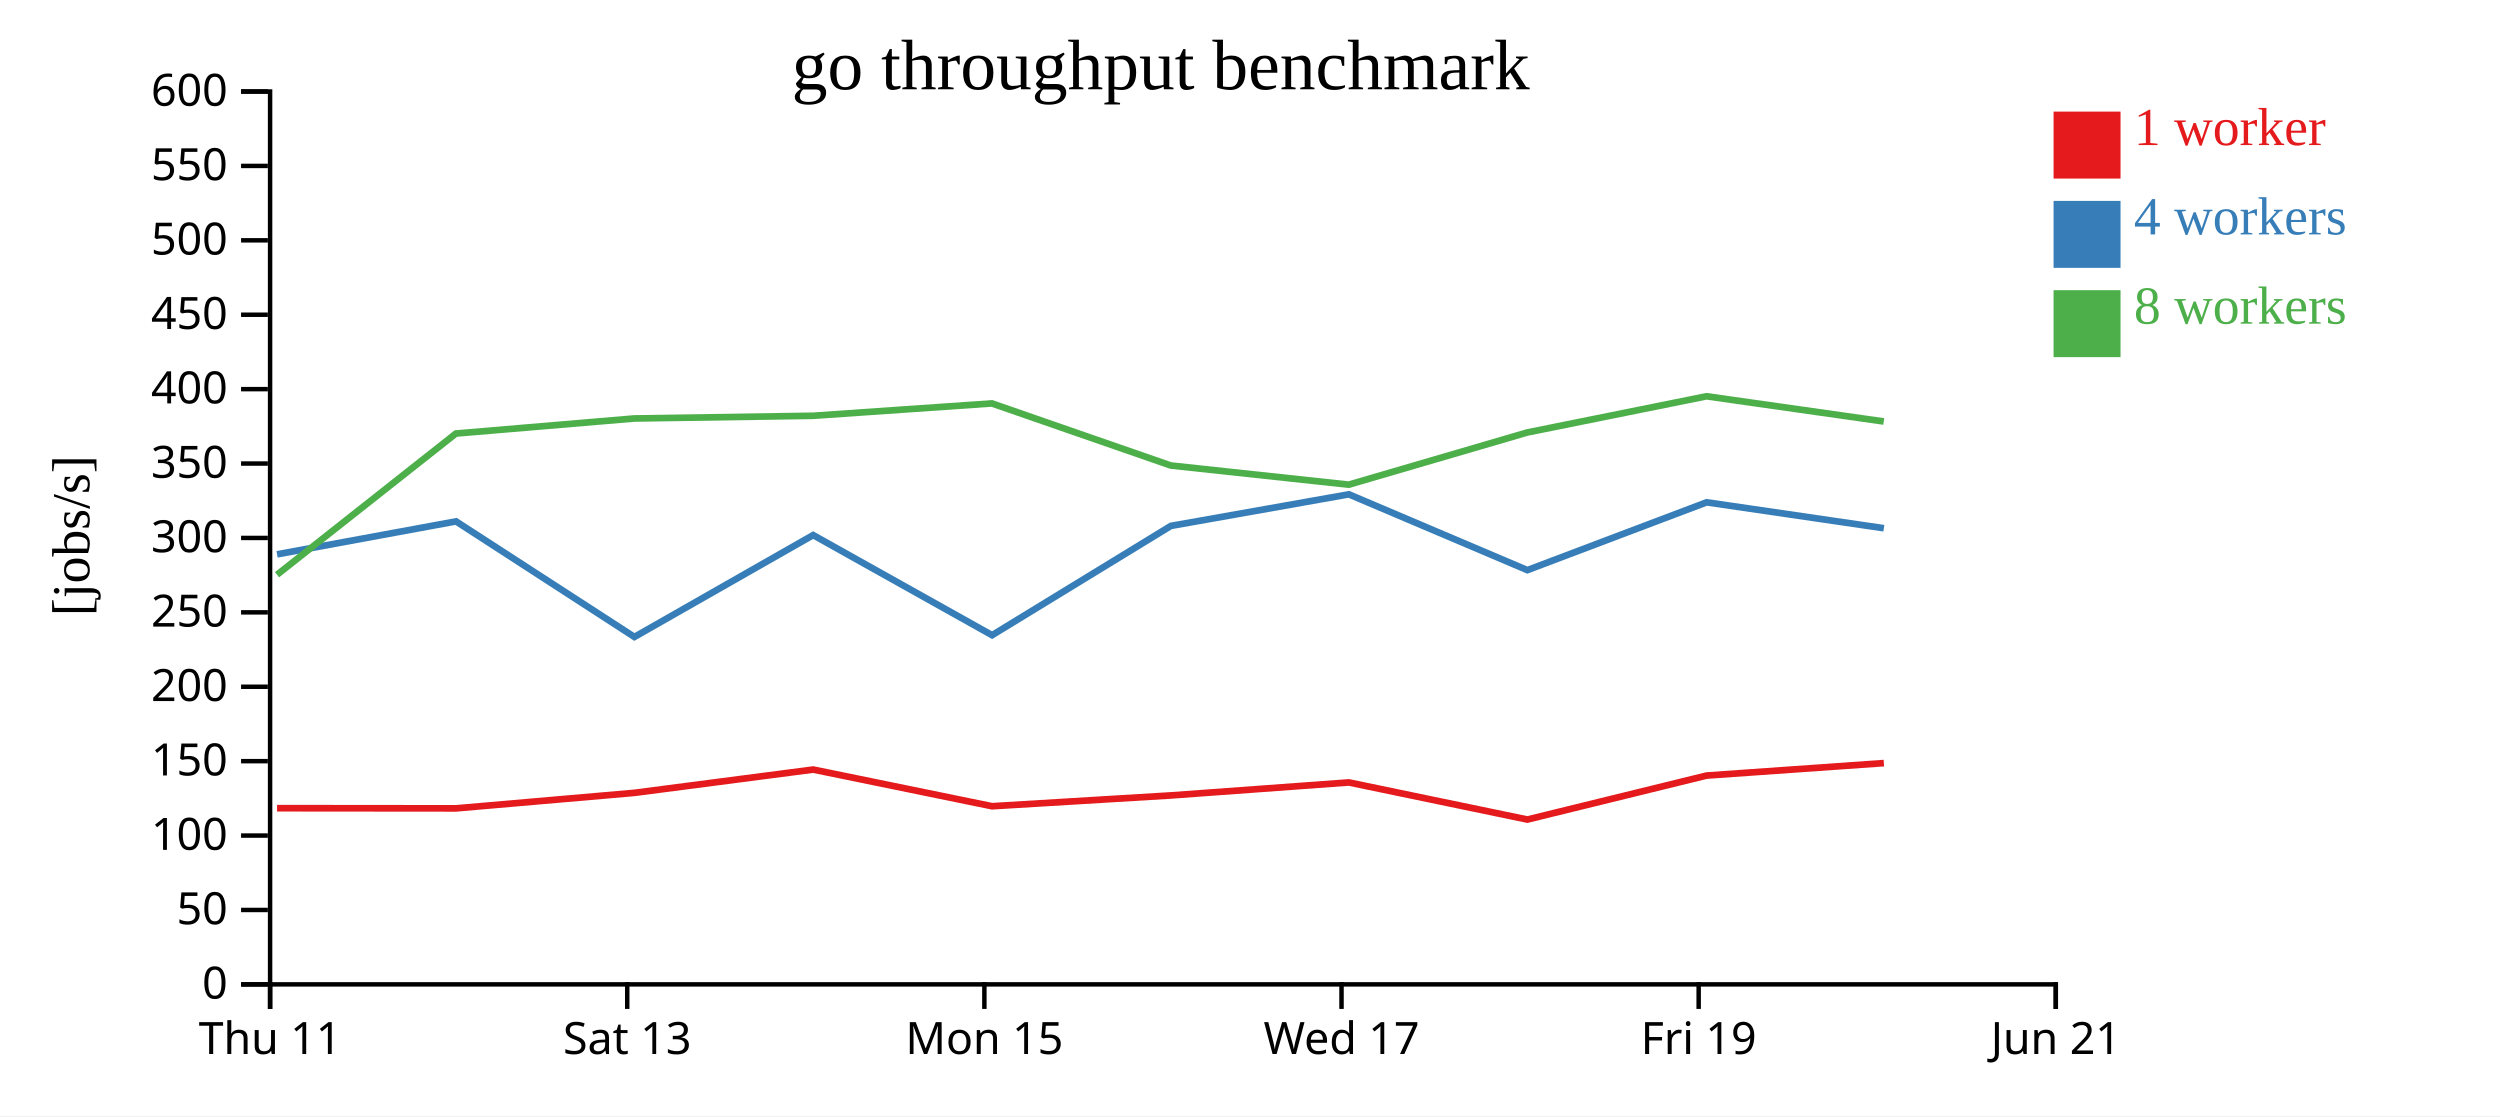
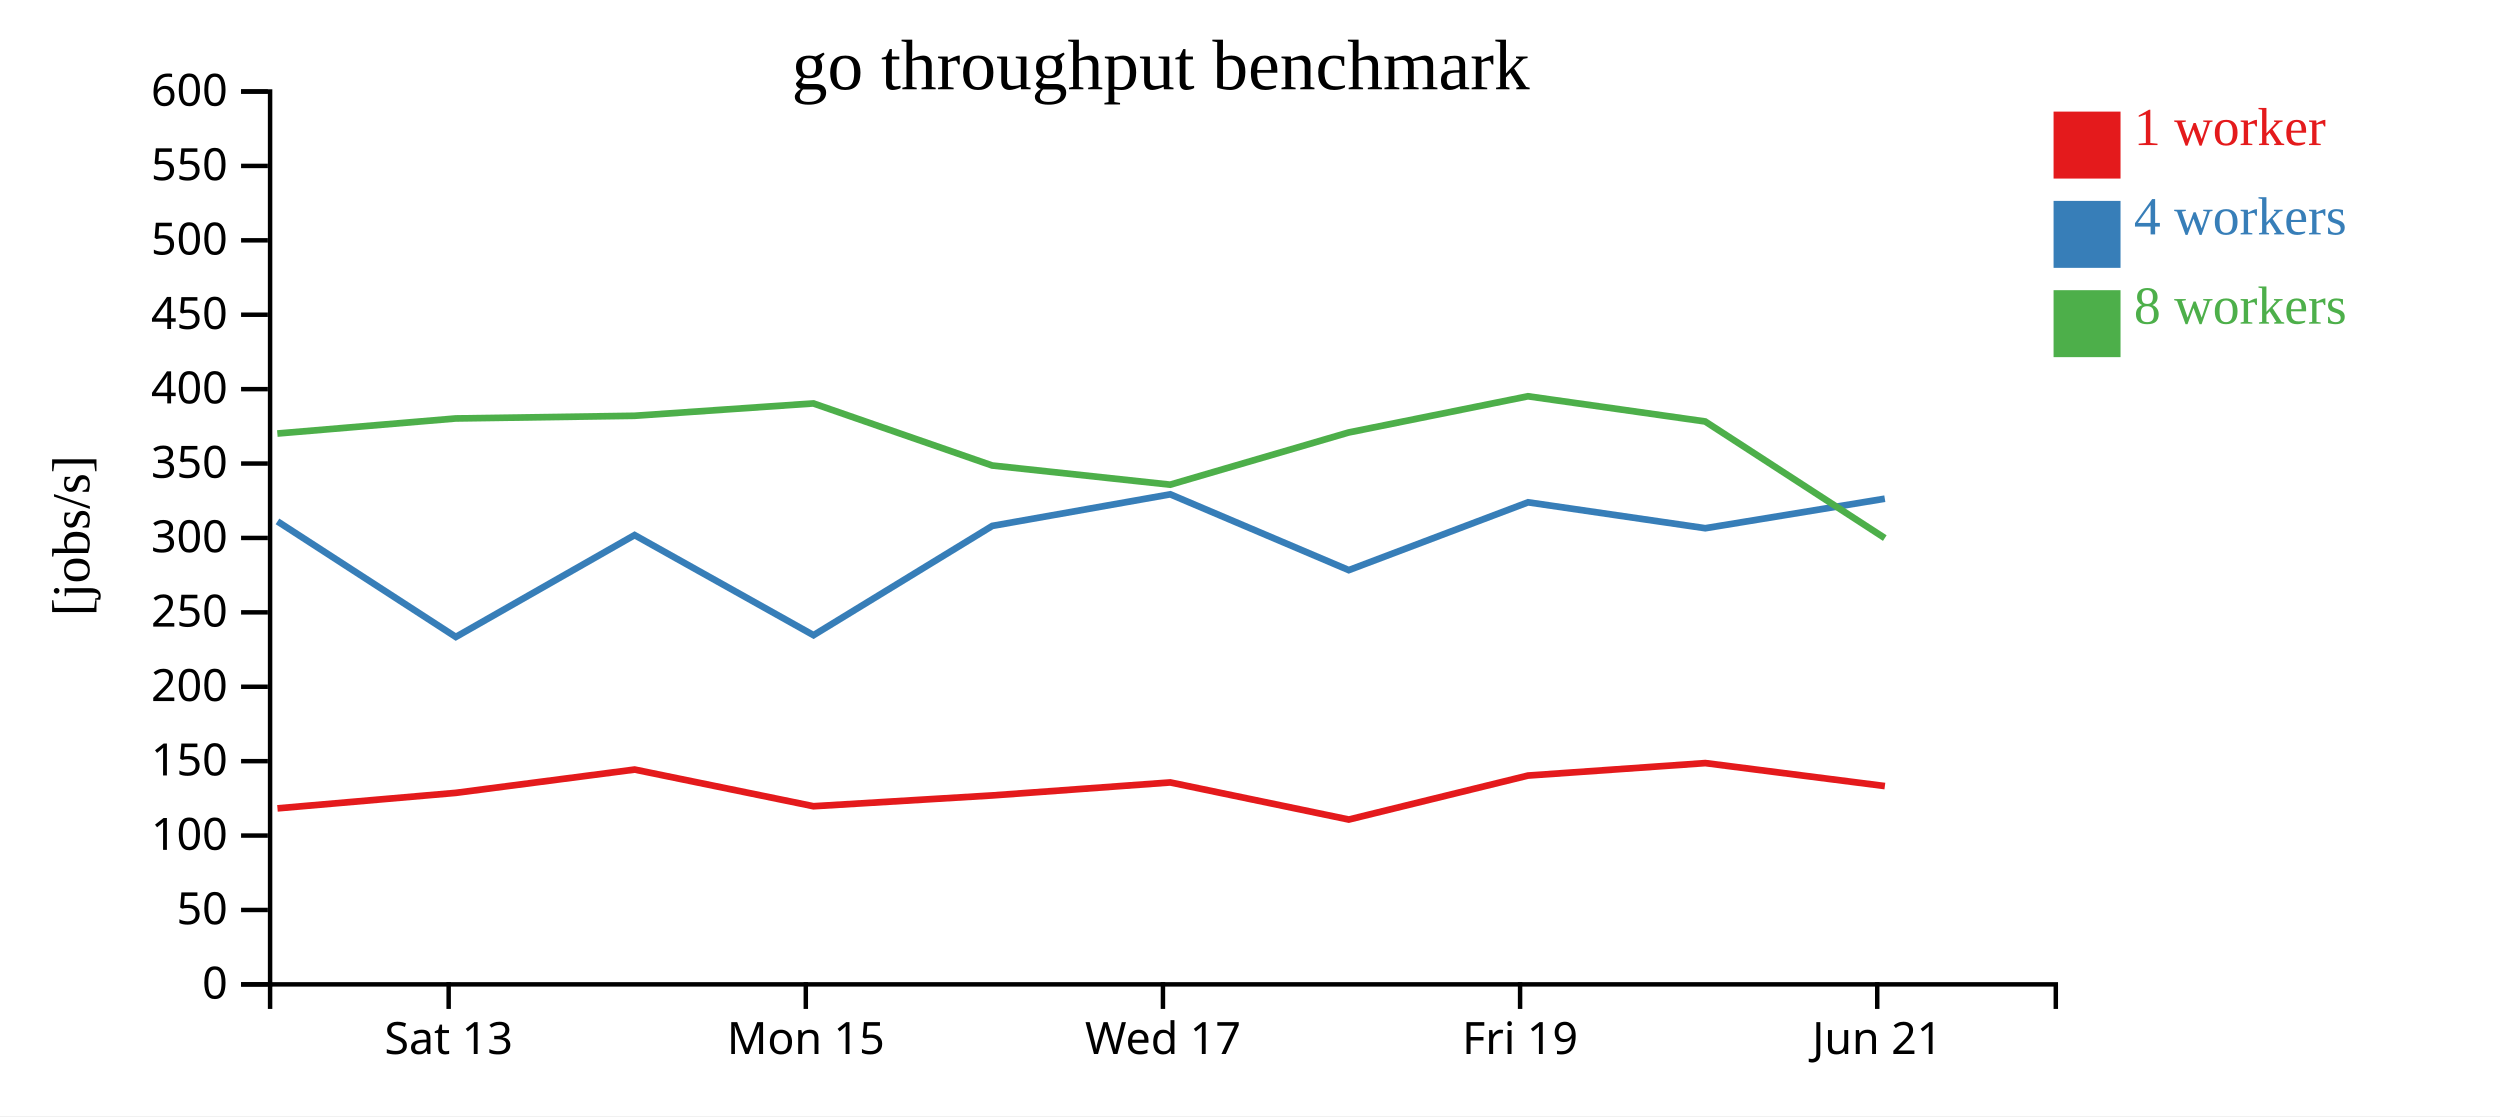
<svg xmlns="http://www.w3.org/2000/svg" width="560" height="250">
  <rect width="100%" height="100%" fill="white" />
  <g transform="translate(60,20)">
    <g transform="translate(0,200)" fill="none" font-size="10" font-family="sans-serif" text-anchor="middle">
      <path class="domain" stroke="currentColor" d="M0.5,6V0.5H400.5V6" />
-       <g class="tick" opacity="1" transform="translate(0.5,0)">
-         <line stroke="currentColor" y2="6" />
-         <text fill="currentColor" y="9" dy="0.71em">Thu 11</text>
-       </g>
-       <g class="tick" opacity="1" transform="translate(80.5,0)">
+       <g class="tick" opacity="1" transform="translate(40.5,0)">
        <line stroke="currentColor" y2="6" />
        <text fill="currentColor" y="9" dy="0.71em">Sat 13</text>
      </g>
-       <g class="tick" opacity="1" transform="translate(160.5,0)">
+       <g class="tick" opacity="1" transform="translate(120.5,0)">
        <line stroke="currentColor" y2="6" />
        <text fill="currentColor" y="9" dy="0.71em">Mon 15</text>
      </g>
-       <g class="tick" opacity="1" transform="translate(240.5,0)">
+       <g class="tick" opacity="1" transform="translate(200.5,0)">
        <line stroke="currentColor" y2="6" />
        <text fill="currentColor" y="9" dy="0.71em">Wed 17</text>
      </g>
-       <g class="tick" opacity="1" transform="translate(320.5,0)">
+       <g class="tick" opacity="1" transform="translate(280.5,0)">
        <line stroke="currentColor" y2="6" />
        <text fill="currentColor" y="9" dy="0.71em">Fri 19</text>
      </g>
-       <g class="tick" opacity="1" transform="translate(400.5,0)">
+       <g class="tick" opacity="1" transform="translate(360.5,0)">
        <line stroke="currentColor" y2="6" />
        <text fill="currentColor" y="9" dy="0.71em">Jun 21</text>
      </g>
    </g>
    <g fill="none" font-size="10" font-family="sans-serif" text-anchor="end">
      <path class="domain" stroke="currentColor" d="M-6,200.5H0.5V0.5H-6" />
      <g class="tick" opacity="1" transform="translate(0,200.5)">
        <line stroke="currentColor" x2="-6" />
        <text fill="currentColor" x="-9" dy="0.32em">0</text>
      </g>
      <g class="tick" opacity="1" transform="translate(0,183.8333)">
        <line stroke="currentColor" x2="-6" />
        <text fill="currentColor" x="-9" dy="0.32em">50</text>
      </g>
      <g class="tick" opacity="1" transform="translate(0,167.1667)">
        <line stroke="currentColor" x2="-6" />
        <text fill="currentColor" x="-9" dy="0.32em">100</text>
      </g>
      <g class="tick" opacity="1" transform="translate(0,150.5)">
        <line stroke="currentColor" x2="-6" />
        <text fill="currentColor" x="-9" dy="0.32em">150</text>
      </g>
      <g class="tick" opacity="1" transform="translate(0,133.8333)">
        <line stroke="currentColor" x2="-6" />
        <text fill="currentColor" x="-9" dy="0.32em">200</text>
      </g>
      <g class="tick" opacity="1" transform="translate(0,117.1667)">
        <line stroke="currentColor" x2="-6" />
        <text fill="currentColor" x="-9" dy="0.32em">250</text>
      </g>
      <g class="tick" opacity="1" transform="translate(0,100.5)">
        <line stroke="currentColor" x2="-6" />
        <text fill="currentColor" x="-9" dy="0.32em">300</text>
      </g>
      <g class="tick" opacity="1" transform="translate(0,83.83333)">
        <line stroke="currentColor" x2="-6" />
        <text fill="currentColor" x="-9" dy="0.32em">350</text>
      </g>
      <g class="tick" opacity="1" transform="translate(0,67.16667)">
        <line stroke="currentColor" x2="-6" />
        <text fill="currentColor" x="-9" dy="0.32em">400</text>
      </g>
      <g class="tick" opacity="1" transform="translate(0,50.5)">
        <line stroke="currentColor" x2="-6" />
        <text fill="currentColor" x="-9" dy="0.32em">450</text>
      </g>
      <g class="tick" opacity="1" transform="translate(0,33.83333)">
        <line stroke="currentColor" x2="-6" />
        <text fill="currentColor" x="-9" dy="0.32em">500</text>
      </g>
      <g class="tick" opacity="1" transform="translate(0,17.16667)">
        <line stroke="currentColor" x2="-6" />
        <text fill="currentColor" x="-9" dy="0.32em">550</text>
      </g>
      <g class="tick" opacity="1" transform="translate(0,0.5)">
        <line stroke="currentColor" x2="-6" />
        <text fill="currentColor" x="-9" dy="0.32em">600</text>
      </g>
    </g>
    <text text-anchor="middle" style="font-size: 12px" transform="rotate(-90)" y="-40" x="-100">[jobs/s]</text>
    <text text-anchor="middle" style="font-size: 16px" y="0" x="200">go throughput benchmark</text>
-     <path class="line" fill="none" stroke="#e41a1c" stroke-width="1.5" d="M2.06,161.036L42.149,161.073L82.086,157.602L122.149,152.381L162.216,160.597L202.275,158.176L242.141,155.266L282.125,163.58L322.276,153.726L361.986,150.933" />
-     <path class="line" fill="none" stroke="#377eb8" stroke-width="1.5" d="M2.061,104.169L42.153,96.79L82.104,122.675L122.147,99.86L162.228,122.282L202.275,97.803L242.143,90.728L282.126,107.707L322.285,92.519L361.984,98.322" />
-     <path class="line" fill="none" stroke="#4daf4a" stroke-width="1.5" d="M2.051,108.738L42.122,77.112L82.068,73.737L122.126,73.137L162.181,70.366L202.251,84.273L242.119,88.567L282.093,76.878L322.256,68.766L361.957,74.411" />
+     <path class="line" fill="none" stroke="#e41a1c" stroke-width="1.5" d="M2.149,161.073L42.086,157.602L82.149,152.381L122.216,160.597L162.275,158.176L202.141,155.266L242.125,163.58L282.276,153.726L321.986,150.933L362.212,156.08" />
+     <path class="line" fill="none" stroke="#377eb8" stroke-width="1.5" d="M2.153,96.79L42.104,122.675L82.147,99.86L122.228,122.282L162.275,97.803L202.143,90.728L242.126,107.707L282.285,92.519L321.984,98.322L362.2,91.71" />
+     <path class="line" fill="none" stroke="#4daf4a" stroke-width="1.5" d="M2.122,77.112L42.068,73.737L82.126,73.137L122.181,70.366L162.251,84.273L202.119,88.567L242.093,76.878L282.256,68.766L321.957,74.411L362.194,100.532" />
    <rect class="dot" x="400" y="5" width="15" height="15" style="fill: #e41a1c;" />
    <rect class="dot" x="400" y="25" width="15" height="15" style="fill: #377eb8;" />
    <rect class="dot" x="400" y="45" width="15" height="15" style="fill: #4daf4a;" />
    <text class="label" x="418" y="12.5" style="fill: #e41a1c; alignment-baseline: middle;" text-anchor="left">1 worker</text>
    <text class="label" x="418" y="32.5" style="fill: #377eb8; alignment-baseline: middle;" text-anchor="left">4 workers</text>
    <text class="label" x="418" y="52.5" style="fill: #4daf4a; alignment-baseline: middle;" text-anchor="left">8 workers</text>
  </g>
</svg>
